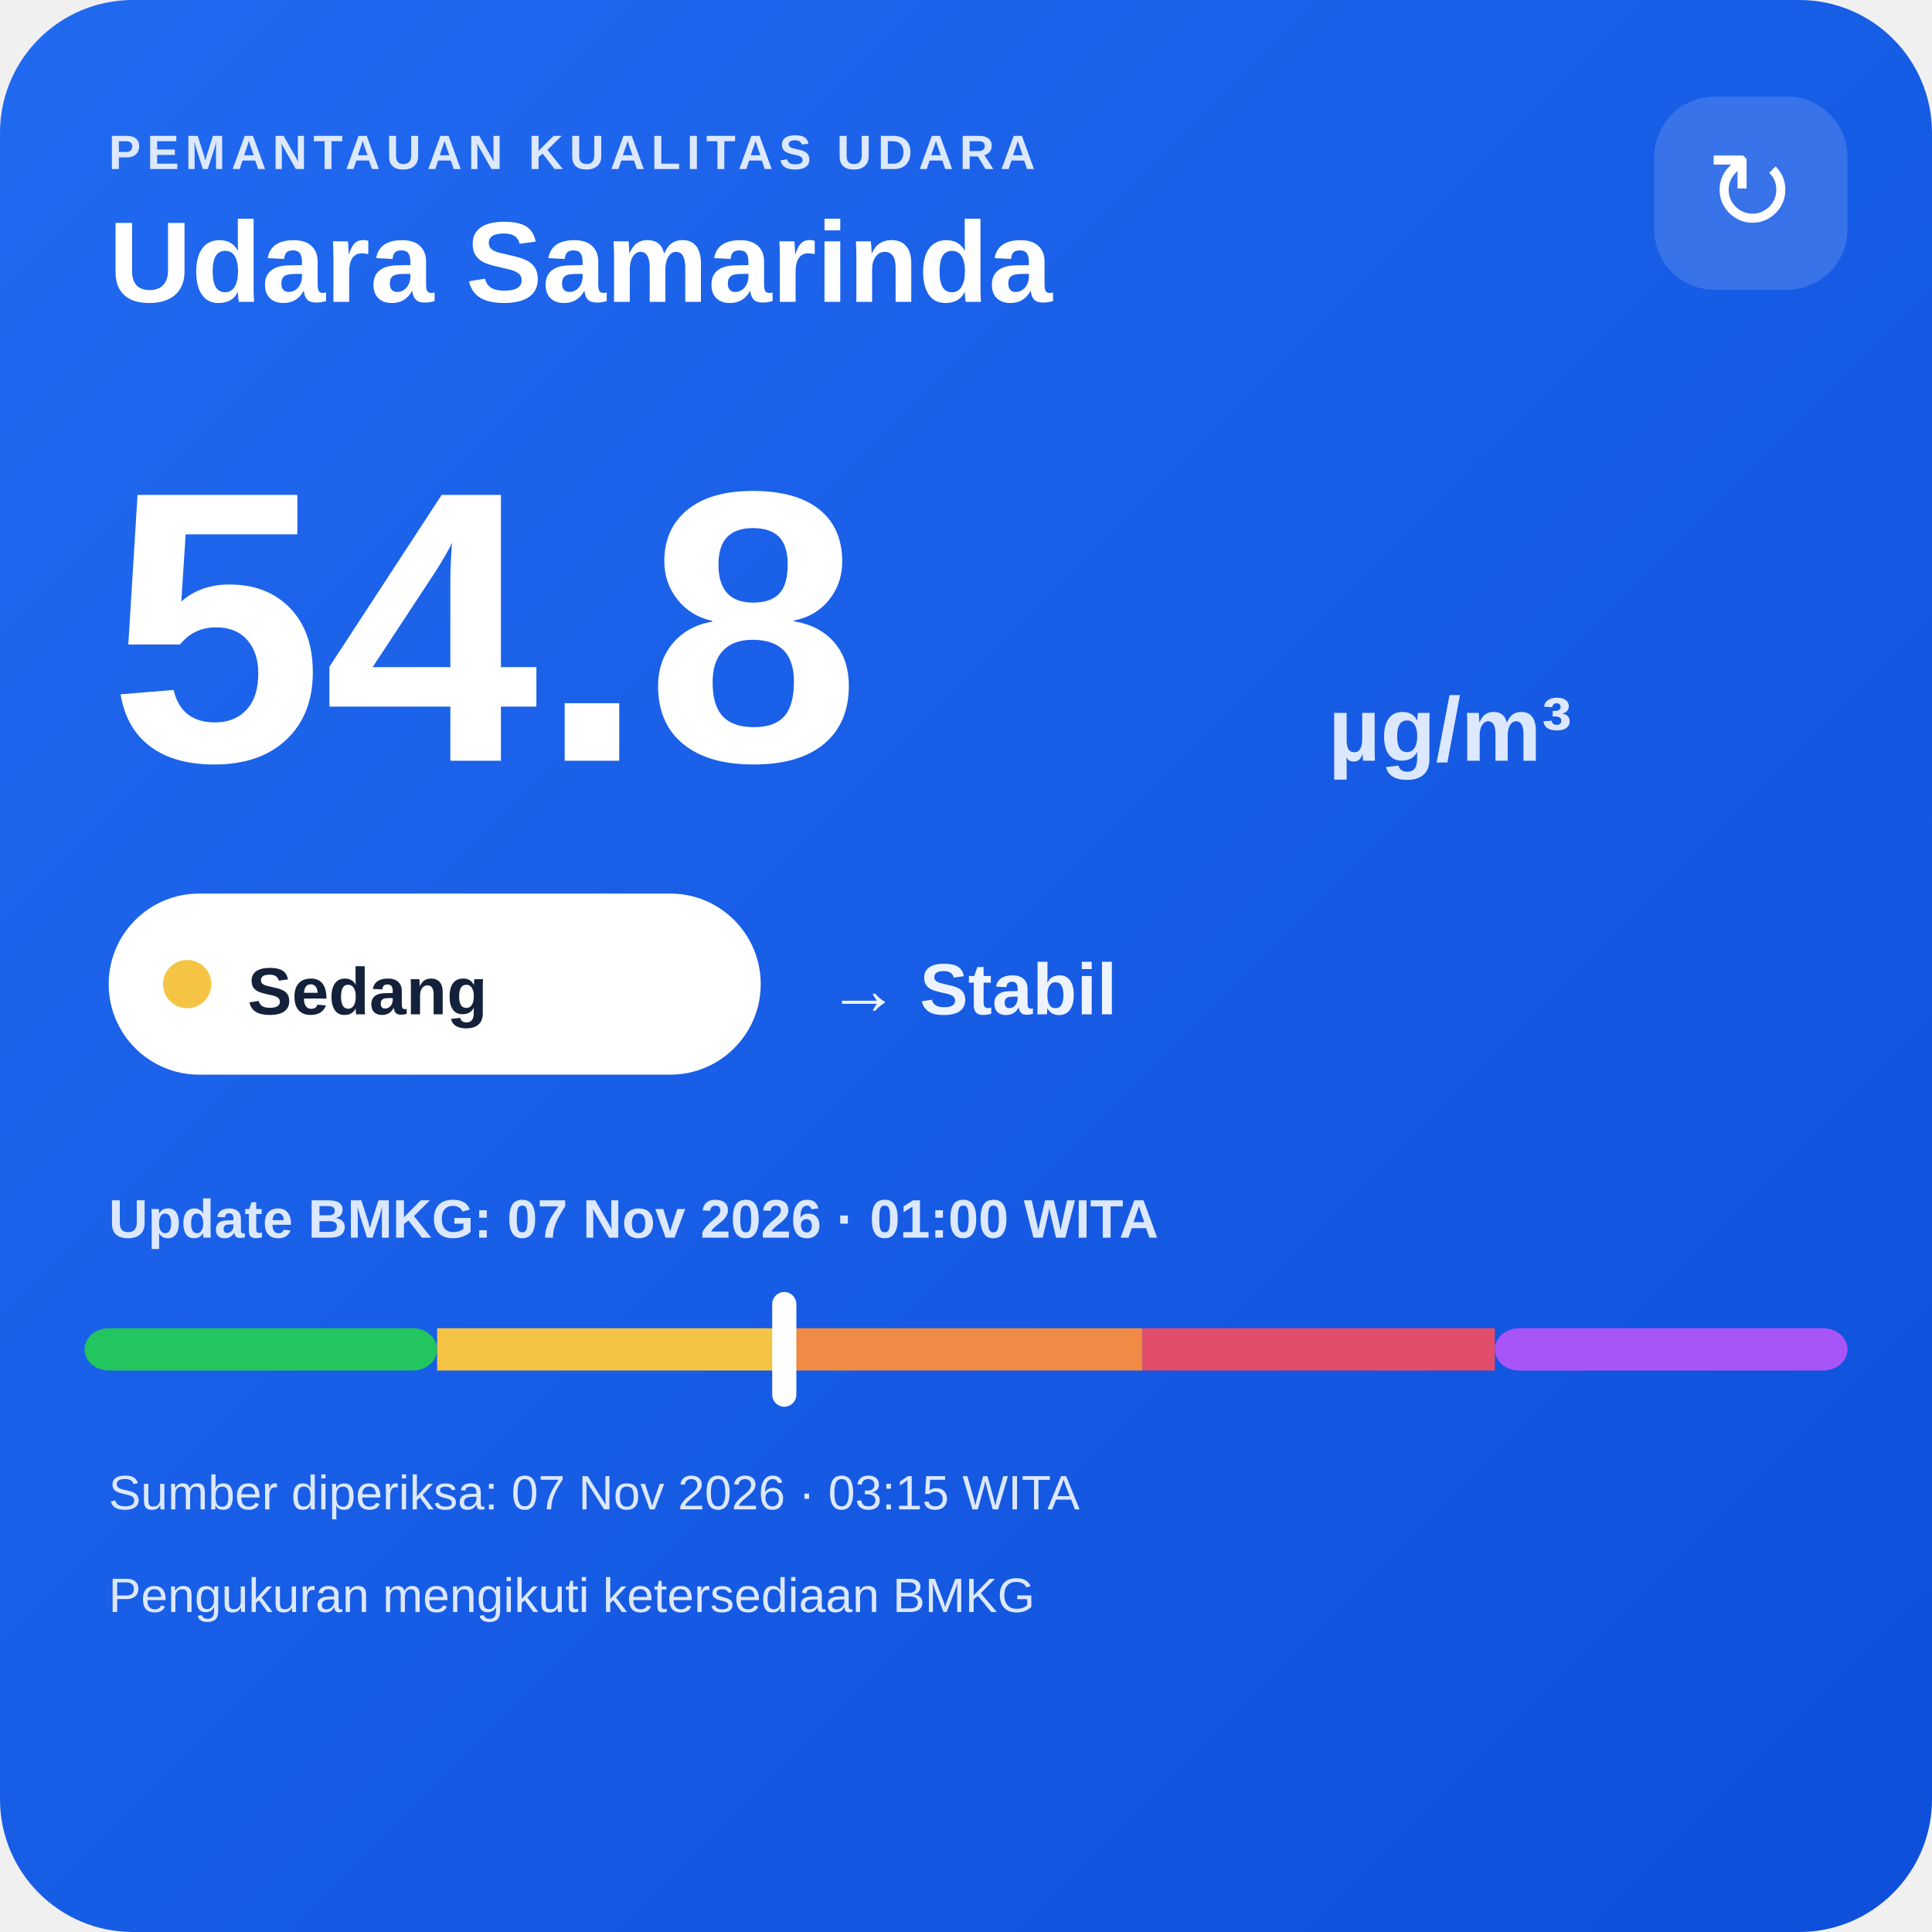
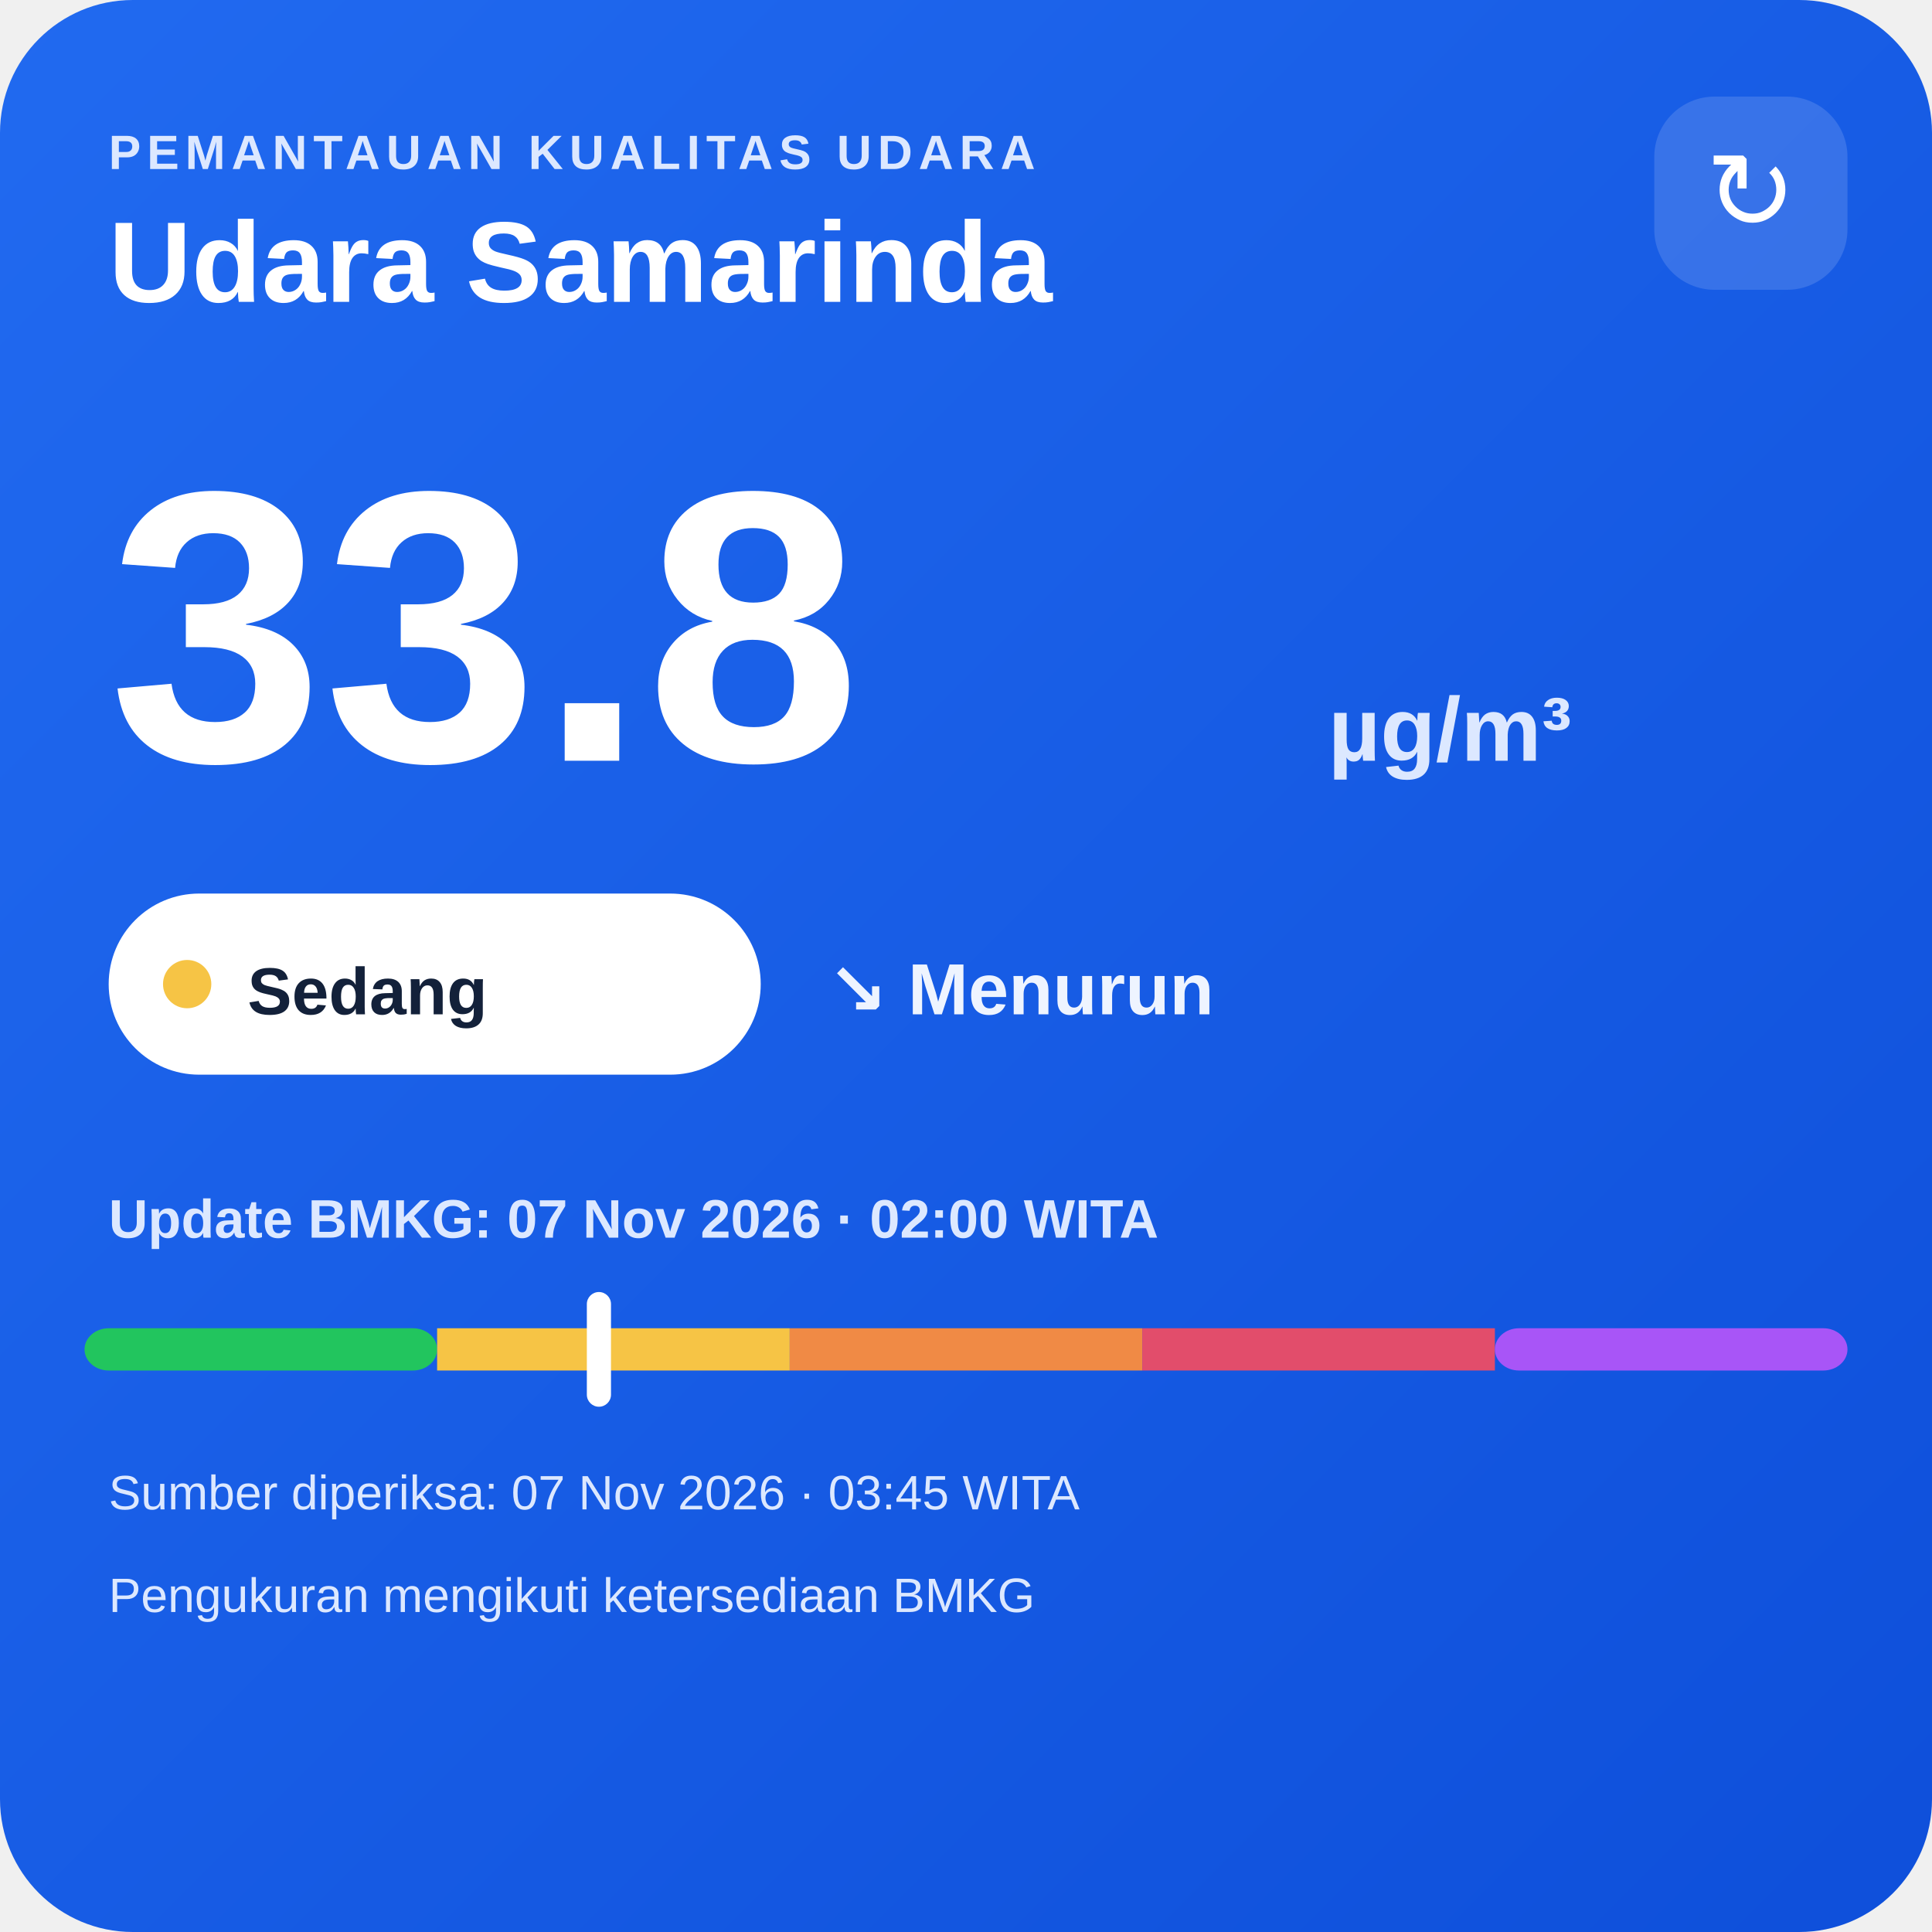
<svg xmlns="http://www.w3.org/2000/svg" width="320" height="320" viewBox="0 0 320 320">
  <defs>
    <linearGradient id="bg" x1="0" y1="0" x2="1" y2="1">
      <stop offset="0" stop-color="#216af0" />
      <stop offset="1" stop-color="#0e4fda" />
    </linearGradient>
  </defs>
  <rect width="320" height="320" rx="22" fill="url(#bg)" />
  <text x="18" y="28" fill="#dce8ff" font-family="Arial,sans-serif" font-size="8" font-weight="700" letter-spacing="1">PEMANTAUAN KUALITAS UDARA</text>
  <text x="18" y="50" fill="#ffffff" font-family="Arial,sans-serif" font-size="19" font-weight="700">Udara Samarinda</text>
  <rect x="274" y="16" width="32" height="32" rx="10" fill="#ffffff" fill-opacity=".14" />
  <text x="290" y="38" text-anchor="middle" fill="#ffffff" font-family="Arial,sans-serif" font-size="18">↻</text>
-   <text x="18" y="126" fill="#ffffff" font-family="Arial,sans-serif" font-size="64" font-weight="800">54.8</text>
+   <text x="18" y="126" fill="#ffffff" font-family="Arial,sans-serif" font-size="64" font-weight="800">33.8</text>
  <text x="220" y="126" fill="#dce8ff" font-family="Arial,sans-serif" font-size="15" font-weight="700">µg/m³</text>
  <rect x="18" y="148" width="108" height="30" rx="15" fill="#ffffff" />
  <circle cx="31" cy="163" r="4" fill="#f6c445" />
  <text x="41" y="168" fill="#13213a" font-family="Arial,sans-serif" font-size="11" font-weight="700">Sedang</text>
-   <text x="137" y="168" fill="#eef4ff" font-family="Arial,sans-serif" font-size="12" font-weight="700">→ Stabil</text>
-   <text x="18" y="205" fill="#dce8ff" font-family="Arial,sans-serif" font-size="9" font-weight="700">Update BMKG: 07 Nov 2026 · 01:00 WITA</text>
+   <text x="137" y="168" fill="#eef4ff" font-family="Arial,sans-serif" font-size="12" font-weight="700">↘ Menurun</text>
+   <text x="18" y="205" fill="#dce8ff" font-family="Arial,sans-serif" font-size="9" font-weight="700">Update BMKG: 07 Nov 2026 · 02:00 WITA</text>
  <rect x="14" y="220" width="58.4" height="7" rx="4" fill="#22c55e" />
  <rect x="72.4" y="220" width="58.4" height="7" fill="#f6c445" />
  <rect x="130.8" y="220" width="58.4" height="7" fill="#f08a45" />
  <rect x="189.2" y="220" width="58.4" height="7" fill="#e24d6b" />
  <rect x="247.6" y="220" width="58.4" height="7" rx="4" fill="#a855f7" />
-   <rect x="127.9" y="214" width="4" height="19" rx="2" fill="#ffffff" />
-   <text x="18" y="250" fill="#dce8ff" font-family="Arial,sans-serif" font-size="8">Sumber diperiksa: 07 Nov 2026 · 03:15 WITA</text>
+   <rect x="97.2" y="214" width="4" height="19" rx="2" fill="#ffffff" />
+   <text x="18" y="250" fill="#dce8ff" font-family="Arial,sans-serif" font-size="8">Sumber diperiksa: 07 Nov 2026 · 03:45 WITA</text>
  <text x="18" y="267" fill="#dce8ff" font-family="Arial,sans-serif" font-size="8">Pengukuran mengikuti ketersediaan BMKG</text>
</svg>
